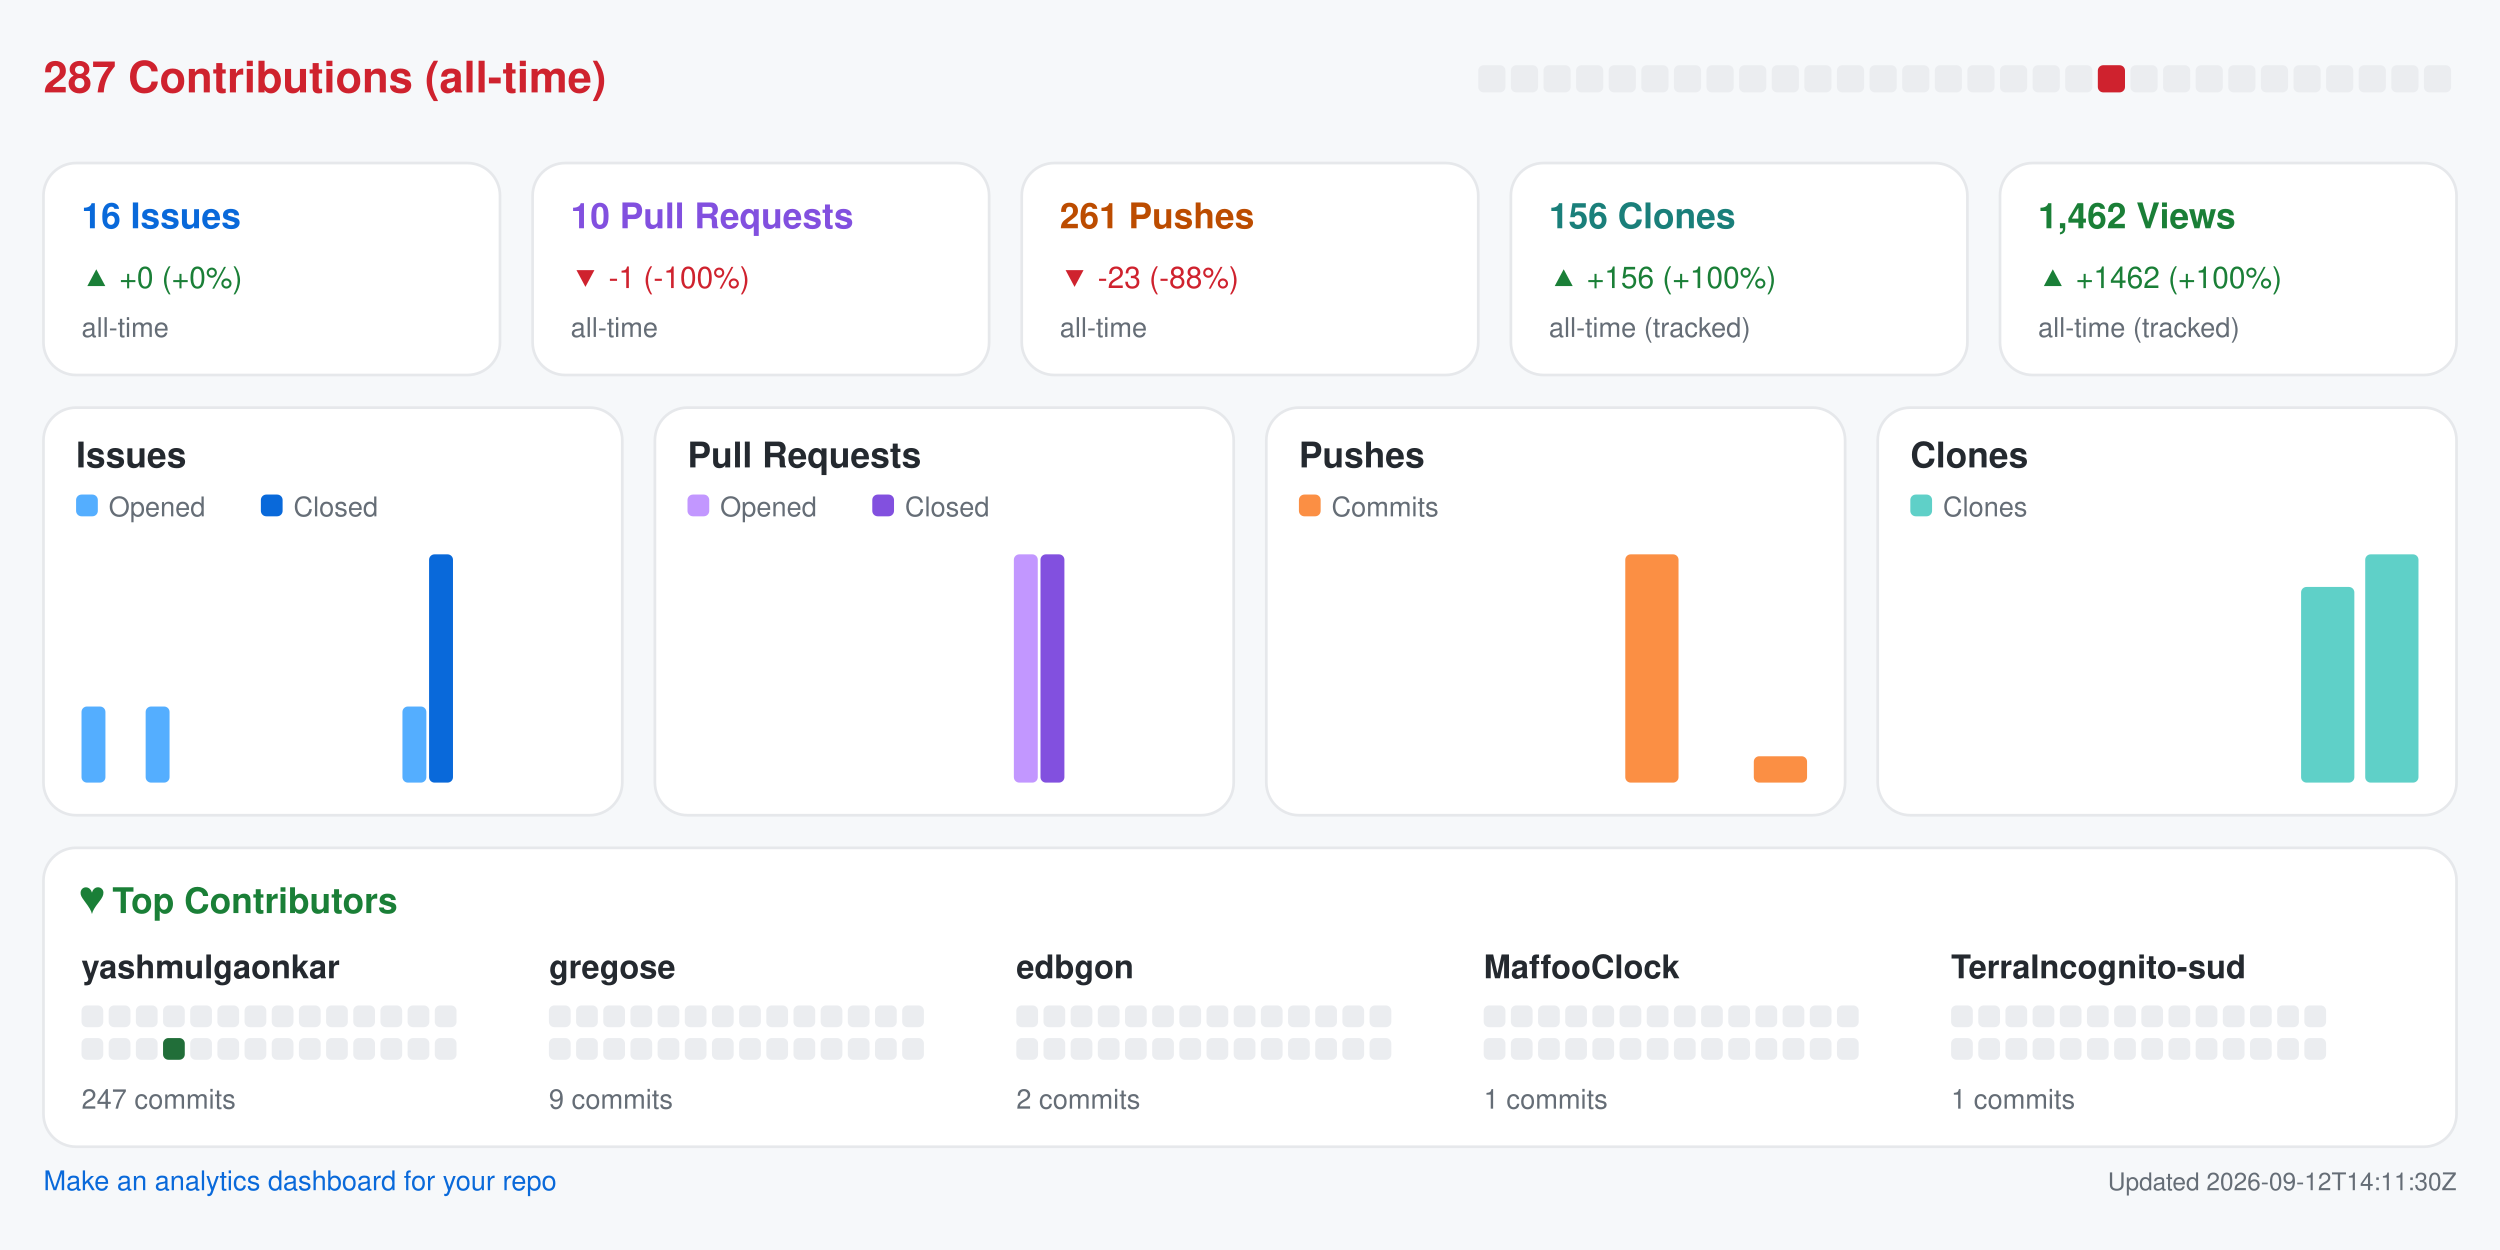
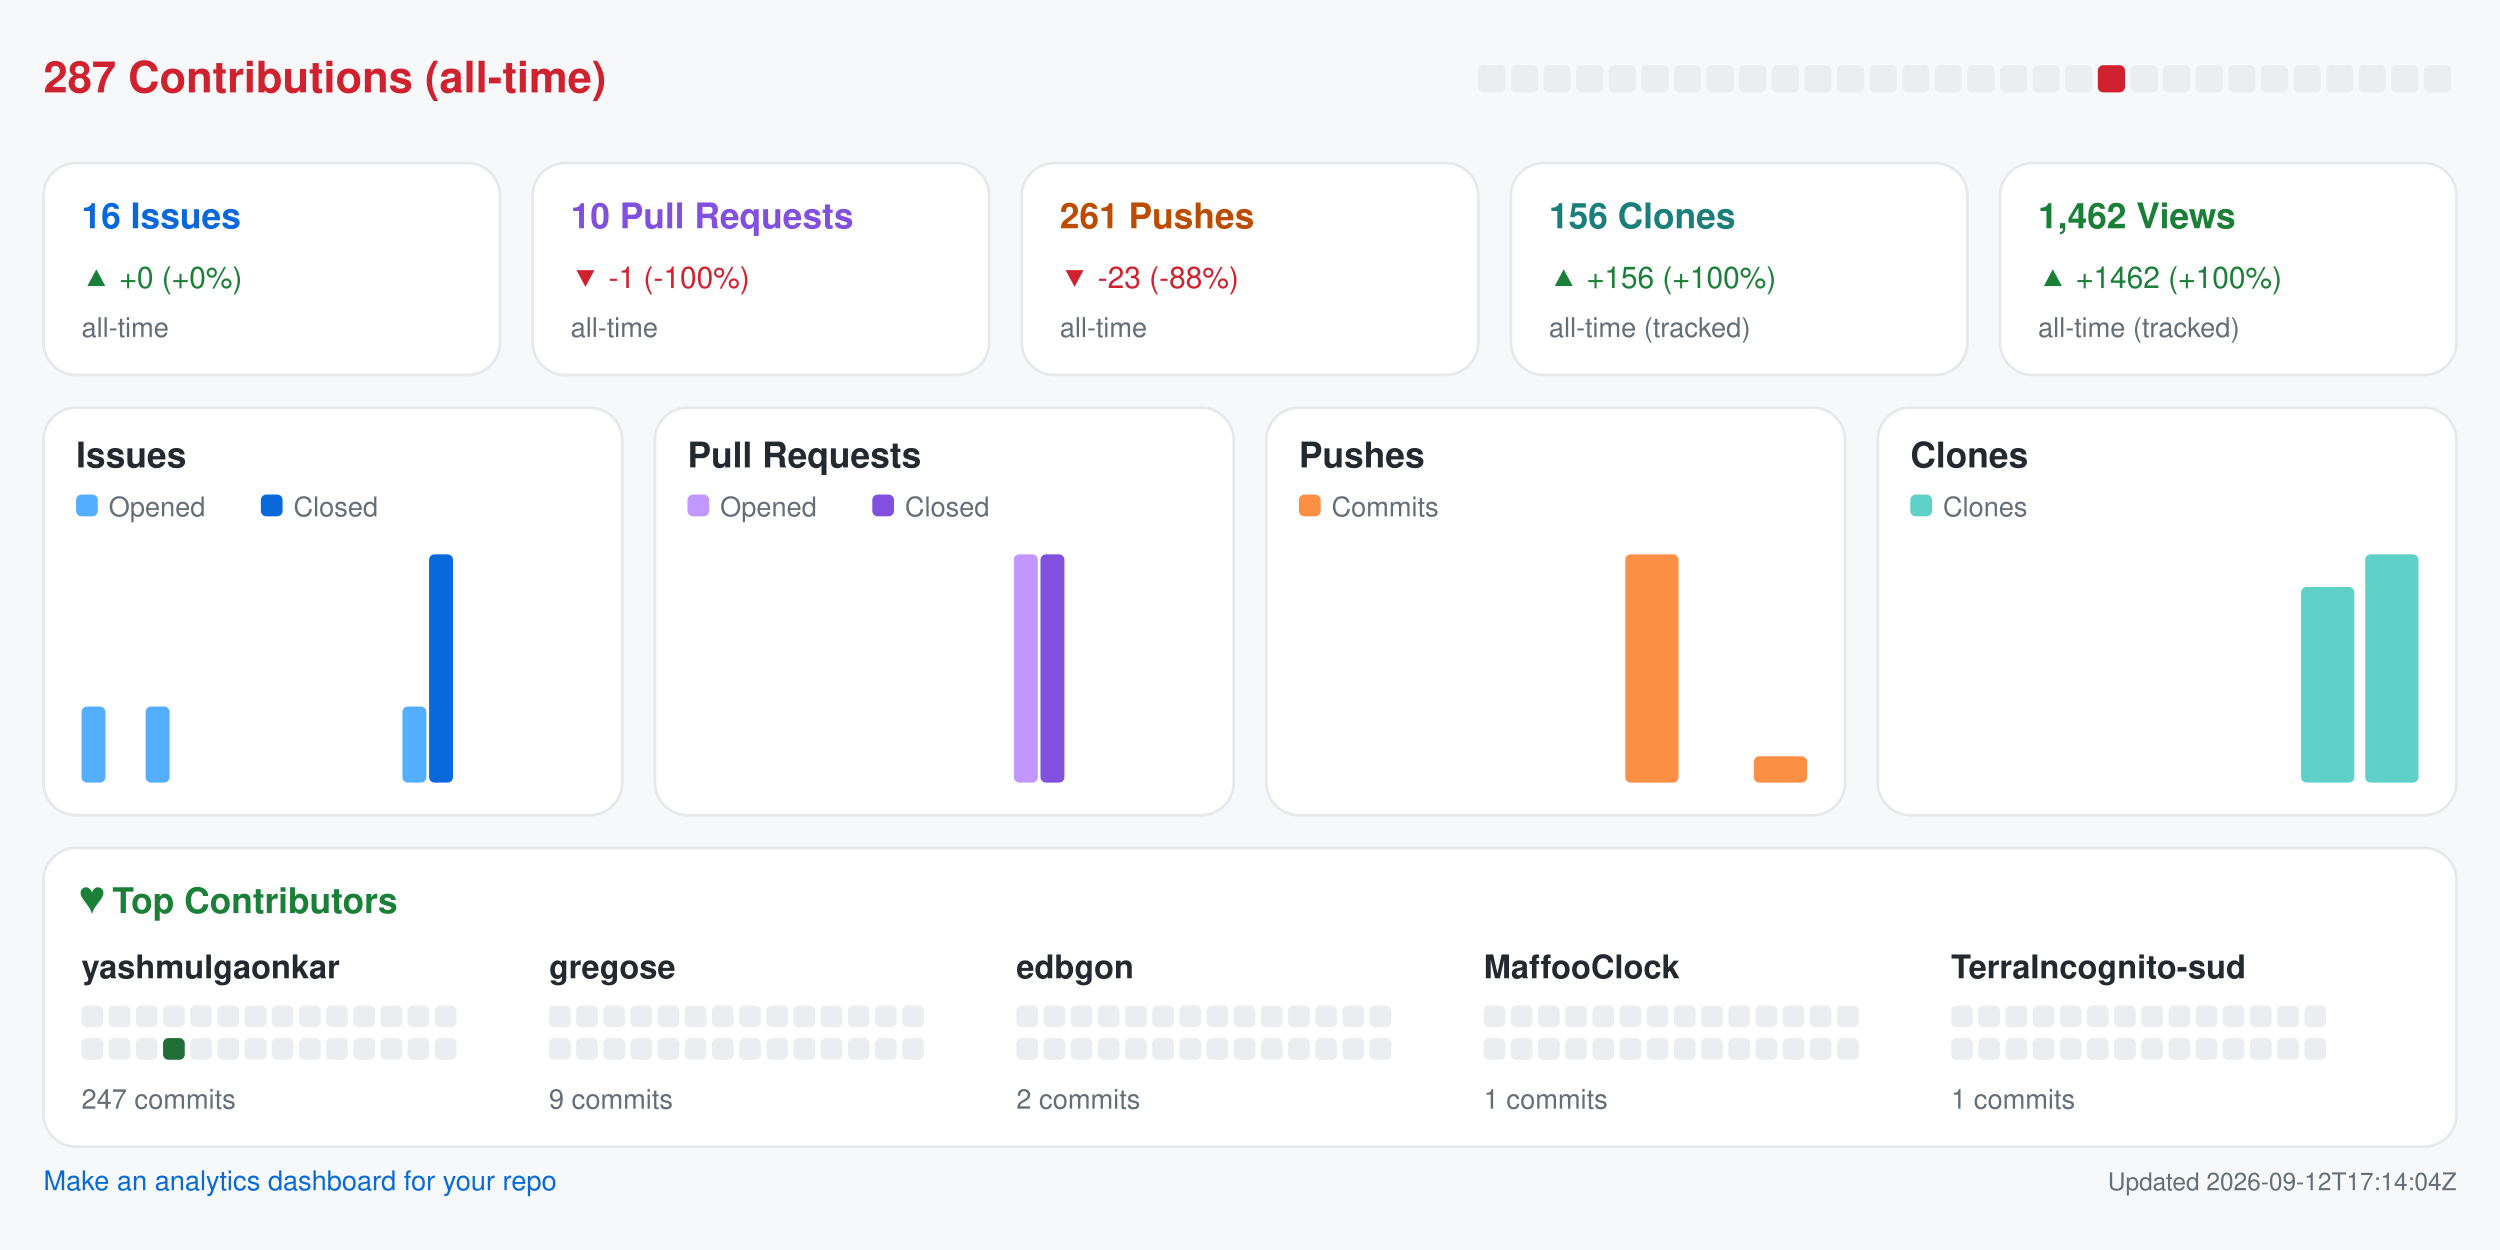
<svg xmlns="http://www.w3.org/2000/svg" width="920" height="460" viewBox="0 0 920 460" role="img" aria-label="Repository analytics for yashmulgaonkar/halo">
  <rect x="0.0" y="0.0" width="920.0" height="460.0" rx="0" fill="#f6f8fa" />
  <text x="16.0" y="34.0" fill="#cf222e" font-size="16" font-family="-apple-system,BlinkMacSystemFont,Segoe UI,Helvetica,Arial,sans-serif" font-weight="600" text-anchor="start">287 Contributions (all-time)</text>
  <rect x="544.0" y="24.0" width="10.0" height="10.0" rx="2" fill="#ebedf0" />
  <rect x="556.0" y="24.0" width="10.0" height="10.0" rx="2" fill="#ebedf0" />
  <rect x="568.0" y="24.0" width="10.0" height="10.0" rx="2" fill="#ebedf0" />
  <rect x="580.0" y="24.0" width="10.0" height="10.0" rx="2" fill="#ebedf0" />
  <rect x="592.0" y="24.0" width="10.0" height="10.0" rx="2" fill="#ebedf0" />
  <rect x="604.0" y="24.0" width="10.0" height="10.0" rx="2" fill="#ebedf0" />
  <rect x="616.0" y="24.0" width="10.0" height="10.0" rx="2" fill="#ebedf0" />
  <rect x="628.0" y="24.0" width="10.0" height="10.0" rx="2" fill="#ebedf0" />
  <rect x="640.0" y="24.0" width="10.0" height="10.0" rx="2" fill="#ebedf0" />
  <rect x="652.0" y="24.0" width="10.0" height="10.0" rx="2" fill="#ebedf0" />
  <rect x="664.0" y="24.0" width="10.0" height="10.0" rx="2" fill="#ebedf0" />
  <rect x="676.0" y="24.0" width="10.0" height="10.0" rx="2" fill="#ebedf0" />
  <rect x="688.0" y="24.0" width="10.0" height="10.0" rx="2" fill="#ebedf0" />
  <rect x="700.0" y="24.0" width="10.0" height="10.0" rx="2" fill="#ebedf0" />
  <rect x="712.0" y="24.0" width="10.0" height="10.0" rx="2" fill="#ebedf0" />
  <rect x="724.0" y="24.0" width="10.0" height="10.0" rx="2" fill="#ebedf0" />
  <rect x="736.0" y="24.0" width="10.0" height="10.0" rx="2" fill="#ebedf0" />
  <rect x="748.0" y="24.0" width="10.0" height="10.0" rx="2" fill="#ebedf0" />
  <rect x="760.0" y="24.0" width="10.0" height="10.0" rx="2" fill="#ebedf0" />
  <rect x="772.0" y="24.0" width="10.0" height="10.0" rx="2" fill="#cf222e" />
  <rect x="784.0" y="24.0" width="10.0" height="10.0" rx="2" fill="#ebedf0" />
  <rect x="796.0" y="24.0" width="10.0" height="10.0" rx="2" fill="#ebedf0" />
  <rect x="808.0" y="24.0" width="10.0" height="10.0" rx="2" fill="#ebedf0" />
  <rect x="820.0" y="24.0" width="10.0" height="10.0" rx="2" fill="#ebedf0" />
  <rect x="832.0" y="24.0" width="10.0" height="10.0" rx="2" fill="#ebedf0" />
  <rect x="844.0" y="24.0" width="10.0" height="10.0" rx="2" fill="#ebedf0" />
  <rect x="856.0" y="24.0" width="10.0" height="10.0" rx="2" fill="#ebedf0" />
  <rect x="868.0" y="24.0" width="10.0" height="10.0" rx="2" fill="#ebedf0" />
  <rect x="880.0" y="24.0" width="10.0" height="10.0" rx="2" fill="#ebedf0" />
  <rect x="892.0" y="24.0" width="10.0" height="10.0" rx="2" fill="#ebedf0" />
  <rect x="16.0" y="60.0" width="168.0" height="78.0" rx="12" fill="#ffffff" stroke="#e6e8eb" />
  <text x="30.0" y="84.0" fill="#0969da" font-size="13" font-family="-apple-system,BlinkMacSystemFont,Segoe UI,Helvetica,Arial,sans-serif" font-weight="600" text-anchor="start">16 Issues</text>
  <text x="30.0" y="106.0" fill="#1a7f37" font-size="11" font-family="-apple-system,BlinkMacSystemFont,Segoe UI,Helvetica,Arial,sans-serif" font-weight="400" text-anchor="start">▲ +0 (+0%)</text>
  <text x="30.0" y="124.0" fill="#656d76" font-size="10" font-family="-apple-system,BlinkMacSystemFont,Segoe UI,Helvetica,Arial,sans-serif" font-weight="400" text-anchor="start">all-time</text>
  <rect x="196.0" y="60.0" width="168.0" height="78.0" rx="12" fill="#ffffff" stroke="#e6e8eb" />
  <text x="210.0" y="84.0" fill="#8250df" font-size="13" font-family="-apple-system,BlinkMacSystemFont,Segoe UI,Helvetica,Arial,sans-serif" font-weight="600" text-anchor="start">10 Pull Requests</text>
  <text x="210.0" y="106.0" fill="#cf222e" font-size="11" font-family="-apple-system,BlinkMacSystemFont,Segoe UI,Helvetica,Arial,sans-serif" font-weight="400" text-anchor="start">▼ -1 (-100%)</text>
  <text x="210.0" y="124.0" fill="#656d76" font-size="10" font-family="-apple-system,BlinkMacSystemFont,Segoe UI,Helvetica,Arial,sans-serif" font-weight="400" text-anchor="start">all-time</text>
  <rect x="376.0" y="60.0" width="168.0" height="78.0" rx="12" fill="#ffffff" stroke="#e6e8eb" />
  <text x="390.0" y="84.0" fill="#bc4c00" font-size="13" font-family="-apple-system,BlinkMacSystemFont,Segoe UI,Helvetica,Arial,sans-serif" font-weight="600" text-anchor="start">261 Pushes</text>
  <text x="390.0" y="106.0" fill="#cf222e" font-size="11" font-family="-apple-system,BlinkMacSystemFont,Segoe UI,Helvetica,Arial,sans-serif" font-weight="400" text-anchor="start">▼ -23 (-88%)</text>
  <text x="390.0" y="124.0" fill="#656d76" font-size="10" font-family="-apple-system,BlinkMacSystemFont,Segoe UI,Helvetica,Arial,sans-serif" font-weight="400" text-anchor="start">all-time</text>
  <rect x="556.0" y="60.0" width="168.0" height="78.0" rx="12" fill="#ffffff" stroke="#e6e8eb" />
  <text x="570.0" y="84.0" fill="#1a7f7a" font-size="13" font-family="-apple-system,BlinkMacSystemFont,Segoe UI,Helvetica,Arial,sans-serif" font-weight="600" text-anchor="start">156 Clones</text>
  <text x="570.0" y="106.0" fill="#1a7f37" font-size="11" font-family="-apple-system,BlinkMacSystemFont,Segoe UI,Helvetica,Arial,sans-serif" font-weight="400" text-anchor="start">▲ +156 (+100%)</text>
  <text x="570.0" y="124.0" fill="#656d76" font-size="10" font-family="-apple-system,BlinkMacSystemFont,Segoe UI,Helvetica,Arial,sans-serif" font-weight="400" text-anchor="start">all-time (tracked)</text>
  <rect x="736.0" y="60.0" width="168.0" height="78.0" rx="12" fill="#ffffff" stroke="#e6e8eb" />
  <text x="750.0" y="84.0" fill="#1a7f37" font-size="13" font-family="-apple-system,BlinkMacSystemFont,Segoe UI,Helvetica,Arial,sans-serif" font-weight="600" text-anchor="start">1,462 Views</text>
  <text x="750.0" y="106.0" fill="#1a7f37" font-size="11" font-family="-apple-system,BlinkMacSystemFont,Segoe UI,Helvetica,Arial,sans-serif" font-weight="400" text-anchor="start">▲ +1462 (+100%)</text>
  <text x="750.0" y="124.0" fill="#656d76" font-size="10" font-family="-apple-system,BlinkMacSystemFont,Segoe UI,Helvetica,Arial,sans-serif" font-weight="400" text-anchor="start">all-time (tracked)</text>
  <rect x="16.0" y="150.0" width="213.0" height="150.0" rx="12" fill="#ffffff" stroke="#e6e8eb" />
  <text x="28.0" y="172.0" fill="#24292f" font-size="13" font-family="-apple-system,BlinkMacSystemFont,Segoe UI,Helvetica,Arial,sans-serif" font-weight="600" text-anchor="start">Issues</text>
  <rect x="28.0" y="182.0" width="8.0" height="8.0" rx="2" fill="#54aeff" />
  <text x="40.0" y="190.0" fill="#656d76" font-size="10" font-family="-apple-system,BlinkMacSystemFont,Segoe UI,Helvetica,Arial,sans-serif" font-weight="400" text-anchor="start">Opened</text>
  <rect x="96.0" y="182.0" width="8.0" height="8.0" rx="2" fill="#0969da" />
  <text x="108.0" y="190.0" fill="#656d76" font-size="10" font-family="-apple-system,BlinkMacSystemFont,Segoe UI,Helvetica,Arial,sans-serif" font-weight="400" text-anchor="start">Closed</text>
  <rect x="30.0" y="260.0" width="8.8" height="28.0" rx="2" fill="#54aeff" />
  <rect x="39.8" y="288.0" width="8.8" height="0.0" rx="2" fill="#0969da" />
  <rect x="53.6" y="260.0" width="8.8" height="28.0" rx="2" fill="#54aeff" />
  <rect x="63.4" y="288.0" width="8.8" height="0.0" rx="2" fill="#0969da" />
  <rect x="77.2" y="288.0" width="8.8" height="0.0" rx="2" fill="#54aeff" />
  <rect x="87.1" y="288.0" width="8.8" height="0.0" rx="2" fill="#0969da" />
  <rect x="100.9" y="288.0" width="8.8" height="0.0" rx="2" fill="#54aeff" />
  <rect x="110.7" y="288.0" width="8.8" height="0.0" rx="2" fill="#0969da" />
  <rect x="124.5" y="288.0" width="8.8" height="0.0" rx="2" fill="#54aeff" />
  <rect x="134.3" y="288.0" width="8.8" height="0.0" rx="2" fill="#0969da" />
  <rect x="148.1" y="260.0" width="8.8" height="28.0" rx="2" fill="#54aeff" />
  <rect x="157.9" y="204.0" width="8.8" height="84.0" rx="2" fill="#0969da" />
  <rect x="171.8" y="288.0" width="8.8" height="0.0" rx="2" fill="#54aeff" />
  <rect x="181.6" y="288.0" width="8.8" height="0.0" rx="2" fill="#0969da" />
  <rect x="195.4" y="288.0" width="8.8" height="0.0" rx="2" fill="#54aeff" />
  <rect x="205.2" y="288.0" width="8.8" height="0.0" rx="2" fill="#0969da" />
  <rect x="241.0" y="150.0" width="213.0" height="150.0" rx="12" fill="#ffffff" stroke="#e6e8eb" />
  <text x="253.0" y="172.0" fill="#24292f" font-size="13" font-family="-apple-system,BlinkMacSystemFont,Segoe UI,Helvetica,Arial,sans-serif" font-weight="600" text-anchor="start">Pull Requests</text>
  <rect x="253.0" y="182.0" width="8.0" height="8.0" rx="2" fill="#c297ff" />
  <text x="265.0" y="190.0" fill="#656d76" font-size="10" font-family="-apple-system,BlinkMacSystemFont,Segoe UI,Helvetica,Arial,sans-serif" font-weight="400" text-anchor="start">Opened</text>
  <rect x="321.0" y="182.0" width="8.0" height="8.0" rx="2" fill="#8250df" />
  <text x="333.0" y="190.0" fill="#656d76" font-size="10" font-family="-apple-system,BlinkMacSystemFont,Segoe UI,Helvetica,Arial,sans-serif" font-weight="400" text-anchor="start">Closed</text>
  <rect x="255.0" y="288.0" width="8.8" height="0.0" rx="2" fill="#c297ff" />
  <rect x="264.8" y="288.0" width="8.8" height="0.0" rx="2" fill="#8250df" />
  <rect x="278.6" y="288.0" width="8.8" height="0.0" rx="2" fill="#c297ff" />
  <rect x="288.4" y="288.0" width="8.8" height="0.0" rx="2" fill="#8250df" />
  <rect x="302.2" y="288.0" width="8.8" height="0.0" rx="2" fill="#c297ff" />
  <rect x="312.1" y="288.0" width="8.8" height="0.0" rx="2" fill="#8250df" />
  <rect x="325.9" y="288.0" width="8.8" height="0.0" rx="2" fill="#c297ff" />
  <rect x="335.7" y="288.0" width="8.8" height="0.0" rx="2" fill="#8250df" />
  <rect x="349.5" y="288.0" width="8.8" height="0.0" rx="2" fill="#c297ff" />
  <rect x="359.3" y="288.0" width="8.8" height="0.0" rx="2" fill="#8250df" />
  <rect x="373.1" y="204.0" width="8.8" height="84.0" rx="2" fill="#c297ff" />
  <rect x="382.9" y="204.0" width="8.8" height="84.0" rx="2" fill="#8250df" />
  <rect x="396.8" y="288.0" width="8.8" height="0.0" rx="2" fill="#c297ff" />
  <rect x="406.6" y="288.0" width="8.8" height="0.0" rx="2" fill="#8250df" />
  <rect x="420.4" y="288.0" width="8.8" height="0.0" rx="2" fill="#c297ff" />
  <rect x="430.2" y="288.0" width="8.8" height="0.0" rx="2" fill="#8250df" />
  <rect x="466.0" y="150.0" width="213.0" height="150.0" rx="12" fill="#ffffff" stroke="#e6e8eb" />
  <text x="478.0" y="172.0" fill="#24292f" font-size="13" font-family="-apple-system,BlinkMacSystemFont,Segoe UI,Helvetica,Arial,sans-serif" font-weight="600" text-anchor="start">Pushes</text>
  <rect x="478.0" y="182.0" width="8.0" height="8.0" rx="2" fill="#fb8f44" />
  <text x="490.0" y="190.0" fill="#656d76" font-size="10" font-family="-apple-system,BlinkMacSystemFont,Segoe UI,Helvetica,Arial,sans-serif" font-weight="400" text-anchor="start">Commits</text>
  <rect x="480.0" y="288.0" width="19.6" height="0.0" rx="2" fill="#fb8f44" />
  <rect x="503.6" y="288.0" width="19.6" height="0.0" rx="2" fill="#fb8f44" />
  <rect x="527.2" y="288.0" width="19.6" height="0.0" rx="2" fill="#fb8f44" />
  <rect x="550.9" y="288.0" width="19.6" height="0.0" rx="2" fill="#fb8f44" />
  <rect x="574.5" y="288.0" width="19.6" height="0.0" rx="2" fill="#fb8f44" />
  <rect x="598.1" y="204.0" width="19.6" height="84.0" rx="2" fill="#fb8f44" />
  <rect x="621.8" y="288.0" width="19.6" height="0.0" rx="2" fill="#fb8f44" />
  <rect x="645.4" y="278.3" width="19.6" height="9.7" rx="2" fill="#fb8f44" />
  <rect x="691.0" y="150.0" width="213.0" height="150.0" rx="12" fill="#ffffff" stroke="#e6e8eb" />
  <text x="703.0" y="172.0" fill="#24292f" font-size="13" font-family="-apple-system,BlinkMacSystemFont,Segoe UI,Helvetica,Arial,sans-serif" font-weight="600" text-anchor="start">Clones</text>
  <rect x="703.0" y="182.0" width="8.0" height="8.0" rx="2" fill="#5fd0c8" />
  <text x="715.0" y="190.0" fill="#656d76" font-size="10" font-family="-apple-system,BlinkMacSystemFont,Segoe UI,Helvetica,Arial,sans-serif" font-weight="400" text-anchor="start">Clones</text>
  <rect x="705.0" y="288.0" width="19.6" height="0.0" rx="2" fill="#5fd0c8" />
  <rect x="728.6" y="288.0" width="19.6" height="0.0" rx="2" fill="#5fd0c8" />
  <rect x="752.2" y="288.0" width="19.6" height="0.0" rx="2" fill="#5fd0c8" />
  <rect x="775.9" y="288.0" width="19.6" height="0.0" rx="2" fill="#5fd0c8" />
  <rect x="799.5" y="288.0" width="19.6" height="0.0" rx="2" fill="#5fd0c8" />
  <rect x="823.1" y="288.0" width="19.6" height="0.0" rx="2" fill="#5fd0c8" />
  <rect x="846.8" y="216.0" width="19.6" height="72.0" rx="2" fill="#5fd0c8" />
  <rect x="870.4" y="204.0" width="19.6" height="84.0" rx="2" fill="#5fd0c8" />
  <rect x="16.0" y="312.0" width="888.0" height="110.0" rx="12" fill="#ffffff" stroke="#e6e8eb" />
  <text x="30.0" y="336.0" fill="#1a7f37" font-size="13" font-family="-apple-system,BlinkMacSystemFont,Segoe UI,Helvetica,Arial,sans-serif" font-weight="600" text-anchor="start">♥  Top Contributors</text>
  <text x="30.0" y="360.0" fill="#24292f" font-size="12" font-family="-apple-system,BlinkMacSystemFont,Segoe UI,Helvetica,Arial,sans-serif" font-weight="600" text-anchor="start">yashmulgaonkar</text>
  <rect x="30.0" y="370.0" width="8.0" height="8.0" rx="2" fill="#ebedf0" />
  <rect x="40.0" y="370.0" width="8.0" height="8.0" rx="2" fill="#ebedf0" />
  <rect x="50.0" y="370.0" width="8.0" height="8.0" rx="2" fill="#ebedf0" />
  <rect x="60.0" y="370.0" width="8.0" height="8.0" rx="2" fill="#ebedf0" />
  <rect x="70.0" y="370.0" width="8.0" height="8.0" rx="2" fill="#ebedf0" />
  <rect x="80.0" y="370.0" width="8.0" height="8.0" rx="2" fill="#ebedf0" />
  <rect x="90.0" y="370.0" width="8.0" height="8.0" rx="2" fill="#ebedf0" />
  <rect x="100.0" y="370.0" width="8.0" height="8.0" rx="2" fill="#ebedf0" />
  <rect x="110.0" y="370.0" width="8.0" height="8.0" rx="2" fill="#ebedf0" />
  <rect x="120.0" y="370.0" width="8.0" height="8.0" rx="2" fill="#ebedf0" />
  <rect x="130.0" y="370.0" width="8.0" height="8.0" rx="2" fill="#ebedf0" />
  <rect x="140.0" y="370.0" width="8.0" height="8.0" rx="2" fill="#ebedf0" />
  <rect x="150.0" y="370.0" width="8.0" height="8.0" rx="2" fill="#ebedf0" />
  <rect x="160.0" y="370.0" width="8.0" height="8.0" rx="2" fill="#ebedf0" />
  <rect x="30.0" y="382.0" width="8.0" height="8.0" rx="2" fill="#ebedf0" />
  <rect x="40.0" y="382.0" width="8.0" height="8.0" rx="2" fill="#ebedf0" />
  <rect x="50.0" y="382.0" width="8.0" height="8.0" rx="2" fill="#ebedf0" />
  <rect x="60.0" y="382.0" width="8.0" height="8.0" rx="2" fill="#216e39" />
  <rect x="70.0" y="382.0" width="8.0" height="8.0" rx="2" fill="#ebedf0" />
  <rect x="80.0" y="382.0" width="8.0" height="8.0" rx="2" fill="#ebedf0" />
  <rect x="90.0" y="382.0" width="8.0" height="8.0" rx="2" fill="#ebedf0" />
  <rect x="100.0" y="382.0" width="8.0" height="8.0" rx="2" fill="#ebedf0" />
  <rect x="110.0" y="382.0" width="8.0" height="8.0" rx="2" fill="#ebedf0" />
  <rect x="120.0" y="382.0" width="8.0" height="8.0" rx="2" fill="#ebedf0" />
  <rect x="130.0" y="382.0" width="8.0" height="8.0" rx="2" fill="#ebedf0" />
  <rect x="140.0" y="382.0" width="8.0" height="8.0" rx="2" fill="#ebedf0" />
  <rect x="150.0" y="382.0" width="8.0" height="8.0" rx="2" fill="#ebedf0" />
  <rect x="160.0" y="382.0" width="8.0" height="8.0" rx="2" fill="#ebedf0" />
  <text x="30.0" y="408.0" fill="#656d76" font-size="10" font-family="-apple-system,BlinkMacSystemFont,Segoe UI,Helvetica,Arial,sans-serif" font-weight="400" text-anchor="start">247 commits</text>
  <text x="202.0" y="360.0" fill="#24292f" font-size="12" font-family="-apple-system,BlinkMacSystemFont,Segoe UI,Helvetica,Arial,sans-serif" font-weight="600" text-anchor="start">gregose</text>
  <rect x="202.0" y="370.0" width="8.0" height="8.0" rx="2" fill="#ebedf0" />
  <rect x="212.0" y="370.0" width="8.0" height="8.0" rx="2" fill="#ebedf0" />
  <rect x="222.0" y="370.0" width="8.0" height="8.0" rx="2" fill="#ebedf0" />
  <rect x="232.0" y="370.0" width="8.0" height="8.0" rx="2" fill="#ebedf0" />
  <rect x="242.0" y="370.0" width="8.0" height="8.0" rx="2" fill="#ebedf0" />
  <rect x="252.0" y="370.0" width="8.0" height="8.0" rx="2" fill="#ebedf0" />
  <rect x="262.0" y="370.0" width="8.0" height="8.0" rx="2" fill="#ebedf0" />
  <rect x="272.0" y="370.0" width="8.0" height="8.0" rx="2" fill="#ebedf0" />
  <rect x="282.0" y="370.0" width="8.0" height="8.0" rx="2" fill="#ebedf0" />
  <rect x="292.0" y="370.0" width="8.0" height="8.0" rx="2" fill="#ebedf0" />
  <rect x="302.0" y="370.0" width="8.0" height="8.0" rx="2" fill="#ebedf0" />
  <rect x="312.0" y="370.0" width="8.0" height="8.0" rx="2" fill="#ebedf0" />
  <rect x="322.0" y="370.0" width="8.0" height="8.0" rx="2" fill="#ebedf0" />
  <rect x="332.0" y="370.0" width="8.0" height="8.0" rx="2" fill="#ebedf0" />
  <rect x="202.0" y="382.0" width="8.0" height="8.0" rx="2" fill="#ebedf0" />
  <rect x="212.0" y="382.0" width="8.0" height="8.0" rx="2" fill="#ebedf0" />
  <rect x="222.0" y="382.0" width="8.0" height="8.0" rx="2" fill="#ebedf0" />
  <rect x="232.0" y="382.0" width="8.0" height="8.0" rx="2" fill="#ebedf0" />
  <rect x="242.0" y="382.0" width="8.0" height="8.0" rx="2" fill="#ebedf0" />
  <rect x="252.0" y="382.0" width="8.0" height="8.0" rx="2" fill="#ebedf0" />
  <rect x="262.0" y="382.0" width="8.0" height="8.0" rx="2" fill="#ebedf0" />
  <rect x="272.0" y="382.0" width="8.0" height="8.0" rx="2" fill="#ebedf0" />
  <rect x="282.0" y="382.0" width="8.0" height="8.0" rx="2" fill="#ebedf0" />
  <rect x="292.0" y="382.0" width="8.0" height="8.0" rx="2" fill="#ebedf0" />
  <rect x="302.0" y="382.0" width="8.0" height="8.0" rx="2" fill="#ebedf0" />
  <rect x="312.0" y="382.0" width="8.0" height="8.0" rx="2" fill="#ebedf0" />
  <rect x="322.0" y="382.0" width="8.0" height="8.0" rx="2" fill="#ebedf0" />
  <rect x="332.0" y="382.0" width="8.0" height="8.0" rx="2" fill="#ebedf0" />
  <text x="202.0" y="408.0" fill="#656d76" font-size="10" font-family="-apple-system,BlinkMacSystemFont,Segoe UI,Helvetica,Arial,sans-serif" font-weight="400" text-anchor="start">9 commits</text>
  <text x="374.0" y="360.0" fill="#24292f" font-size="12" font-family="-apple-system,BlinkMacSystemFont,Segoe UI,Helvetica,Arial,sans-serif" font-weight="600" text-anchor="start">edbgon</text>
  <rect x="374.0" y="370.0" width="8.0" height="8.0" rx="2" fill="#ebedf0" />
  <rect x="384.0" y="370.0" width="8.0" height="8.0" rx="2" fill="#ebedf0" />
  <rect x="394.0" y="370.0" width="8.0" height="8.0" rx="2" fill="#ebedf0" />
  <rect x="404.0" y="370.0" width="8.0" height="8.0" rx="2" fill="#ebedf0" />
  <rect x="414.0" y="370.0" width="8.0" height="8.0" rx="2" fill="#ebedf0" />
  <rect x="424.0" y="370.0" width="8.0" height="8.0" rx="2" fill="#ebedf0" />
  <rect x="434.0" y="370.0" width="8.0" height="8.0" rx="2" fill="#ebedf0" />
  <rect x="444.0" y="370.0" width="8.0" height="8.0" rx="2" fill="#ebedf0" />
  <rect x="454.0" y="370.0" width="8.0" height="8.0" rx="2" fill="#ebedf0" />
  <rect x="464.0" y="370.0" width="8.0" height="8.0" rx="2" fill="#ebedf0" />
  <rect x="474.0" y="370.0" width="8.0" height="8.0" rx="2" fill="#ebedf0" />
  <rect x="484.0" y="370.0" width="8.0" height="8.0" rx="2" fill="#ebedf0" />
  <rect x="494.0" y="370.0" width="8.0" height="8.0" rx="2" fill="#ebedf0" />
  <rect x="504.0" y="370.0" width="8.0" height="8.0" rx="2" fill="#ebedf0" />
  <rect x="374.0" y="382.0" width="8.0" height="8.0" rx="2" fill="#ebedf0" />
  <rect x="384.0" y="382.0" width="8.0" height="8.0" rx="2" fill="#ebedf0" />
  <rect x="394.0" y="382.0" width="8.0" height="8.0" rx="2" fill="#ebedf0" />
  <rect x="404.0" y="382.0" width="8.0" height="8.0" rx="2" fill="#ebedf0" />
  <rect x="414.0" y="382.0" width="8.0" height="8.0" rx="2" fill="#ebedf0" />
  <rect x="424.0" y="382.0" width="8.0" height="8.0" rx="2" fill="#ebedf0" />
  <rect x="434.0" y="382.0" width="8.0" height="8.0" rx="2" fill="#ebedf0" />
  <rect x="444.0" y="382.0" width="8.0" height="8.0" rx="2" fill="#ebedf0" />
  <rect x="454.0" y="382.0" width="8.0" height="8.0" rx="2" fill="#ebedf0" />
  <rect x="464.0" y="382.0" width="8.0" height="8.0" rx="2" fill="#ebedf0" />
  <rect x="474.0" y="382.0" width="8.0" height="8.0" rx="2" fill="#ebedf0" />
  <rect x="484.0" y="382.0" width="8.0" height="8.0" rx="2" fill="#ebedf0" />
  <rect x="494.0" y="382.0" width="8.0" height="8.0" rx="2" fill="#ebedf0" />
  <rect x="504.0" y="382.0" width="8.0" height="8.0" rx="2" fill="#ebedf0" />
  <text x="374.0" y="408.0" fill="#656d76" font-size="10" font-family="-apple-system,BlinkMacSystemFont,Segoe UI,Helvetica,Arial,sans-serif" font-weight="400" text-anchor="start">2 commits</text>
  <text x="546.0" y="360.0" fill="#24292f" font-size="12" font-family="-apple-system,BlinkMacSystemFont,Segoe UI,Helvetica,Arial,sans-serif" font-weight="600" text-anchor="start">MaffooClock</text>
  <rect x="546.0" y="370.0" width="8.0" height="8.0" rx="2" fill="#ebedf0" />
  <rect x="556.0" y="370.0" width="8.0" height="8.0" rx="2" fill="#ebedf0" />
  <rect x="566.0" y="370.0" width="8.0" height="8.0" rx="2" fill="#ebedf0" />
  <rect x="576.0" y="370.0" width="8.0" height="8.0" rx="2" fill="#ebedf0" />
  <rect x="586.0" y="370.0" width="8.0" height="8.0" rx="2" fill="#ebedf0" />
  <rect x="596.0" y="370.0" width="8.0" height="8.0" rx="2" fill="#ebedf0" />
  <rect x="606.0" y="370.0" width="8.0" height="8.0" rx="2" fill="#ebedf0" />
  <rect x="616.0" y="370.0" width="8.0" height="8.0" rx="2" fill="#ebedf0" />
  <rect x="626.0" y="370.0" width="8.0" height="8.0" rx="2" fill="#ebedf0" />
  <rect x="636.0" y="370.0" width="8.0" height="8.0" rx="2" fill="#ebedf0" />
  <rect x="646.0" y="370.0" width="8.0" height="8.0" rx="2" fill="#ebedf0" />
  <rect x="656.0" y="370.0" width="8.0" height="8.0" rx="2" fill="#ebedf0" />
  <rect x="666.0" y="370.0" width="8.0" height="8.0" rx="2" fill="#ebedf0" />
  <rect x="676.0" y="370.0" width="8.0" height="8.0" rx="2" fill="#ebedf0" />
  <rect x="546.0" y="382.0" width="8.0" height="8.0" rx="2" fill="#ebedf0" />
  <rect x="556.0" y="382.0" width="8.0" height="8.0" rx="2" fill="#ebedf0" />
  <rect x="566.0" y="382.0" width="8.0" height="8.0" rx="2" fill="#ebedf0" />
  <rect x="576.0" y="382.0" width="8.0" height="8.0" rx="2" fill="#ebedf0" />
  <rect x="586.0" y="382.0" width="8.0" height="8.0" rx="2" fill="#ebedf0" />
  <rect x="596.0" y="382.0" width="8.0" height="8.0" rx="2" fill="#ebedf0" />
  <rect x="606.0" y="382.0" width="8.0" height="8.0" rx="2" fill="#ebedf0" />
  <rect x="616.0" y="382.0" width="8.0" height="8.0" rx="2" fill="#ebedf0" />
  <rect x="626.0" y="382.0" width="8.0" height="8.0" rx="2" fill="#ebedf0" />
  <rect x="636.0" y="382.0" width="8.0" height="8.0" rx="2" fill="#ebedf0" />
  <rect x="646.0" y="382.0" width="8.0" height="8.0" rx="2" fill="#ebedf0" />
  <rect x="656.0" y="382.0" width="8.0" height="8.0" rx="2" fill="#ebedf0" />
  <rect x="666.0" y="382.0" width="8.0" height="8.0" rx="2" fill="#ebedf0" />
  <rect x="676.0" y="382.0" width="8.0" height="8.0" rx="2" fill="#ebedf0" />
  <text x="546.0" y="408.0" fill="#656d76" font-size="10" font-family="-apple-system,BlinkMacSystemFont,Segoe UI,Helvetica,Arial,sans-serif" font-weight="400" text-anchor="start">1 commits</text>
  <text x="718.0" y="360.0" fill="#24292f" font-size="12" font-family="-apple-system,BlinkMacSystemFont,Segoe UI,Helvetica,Arial,sans-serif" font-weight="600" text-anchor="start">TerraIncognito-sud</text>
  <rect x="718.0" y="370.0" width="8.0" height="8.0" rx="2" fill="#ebedf0" />
  <rect x="728.0" y="370.0" width="8.0" height="8.0" rx="2" fill="#ebedf0" />
  <rect x="738.0" y="370.0" width="8.0" height="8.0" rx="2" fill="#ebedf0" />
  <rect x="748.0" y="370.0" width="8.0" height="8.0" rx="2" fill="#ebedf0" />
  <rect x="758.0" y="370.0" width="8.0" height="8.0" rx="2" fill="#ebedf0" />
  <rect x="768.0" y="370.0" width="8.0" height="8.0" rx="2" fill="#ebedf0" />
  <rect x="778.0" y="370.0" width="8.0" height="8.0" rx="2" fill="#ebedf0" />
  <rect x="788.0" y="370.0" width="8.0" height="8.0" rx="2" fill="#ebedf0" />
  <rect x="798.0" y="370.0" width="8.0" height="8.0" rx="2" fill="#ebedf0" />
  <rect x="808.0" y="370.0" width="8.0" height="8.0" rx="2" fill="#ebedf0" />
  <rect x="818.0" y="370.0" width="8.0" height="8.0" rx="2" fill="#ebedf0" />
  <rect x="828.0" y="370.0" width="8.0" height="8.0" rx="2" fill="#ebedf0" />
  <rect x="838.0" y="370.0" width="8.0" height="8.0" rx="2" fill="#ebedf0" />
  <rect x="848.0" y="370.0" width="8.0" height="8.0" rx="2" fill="#ebedf0" />
  <rect x="718.0" y="382.0" width="8.0" height="8.0" rx="2" fill="#ebedf0" />
  <rect x="728.0" y="382.0" width="8.0" height="8.0" rx="2" fill="#ebedf0" />
  <rect x="738.0" y="382.0" width="8.0" height="8.0" rx="2" fill="#ebedf0" />
  <rect x="748.0" y="382.0" width="8.0" height="8.0" rx="2" fill="#ebedf0" />
  <rect x="758.0" y="382.0" width="8.0" height="8.0" rx="2" fill="#ebedf0" />
  <rect x="768.0" y="382.0" width="8.0" height="8.0" rx="2" fill="#ebedf0" />
  <rect x="778.0" y="382.0" width="8.0" height="8.0" rx="2" fill="#ebedf0" />
  <rect x="788.0" y="382.0" width="8.0" height="8.0" rx="2" fill="#ebedf0" />
  <rect x="798.0" y="382.0" width="8.0" height="8.0" rx="2" fill="#ebedf0" />
  <rect x="808.0" y="382.0" width="8.0" height="8.0" rx="2" fill="#ebedf0" />
  <rect x="818.0" y="382.0" width="8.0" height="8.0" rx="2" fill="#ebedf0" />
  <rect x="828.0" y="382.0" width="8.0" height="8.0" rx="2" fill="#ebedf0" />
  <rect x="838.0" y="382.0" width="8.0" height="8.0" rx="2" fill="#ebedf0" />
  <rect x="848.0" y="382.0" width="8.0" height="8.0" rx="2" fill="#ebedf0" />
  <text x="718.0" y="408.0" fill="#656d76" font-size="10" font-family="-apple-system,BlinkMacSystemFont,Segoe UI,Helvetica,Arial,sans-serif" font-weight="400" text-anchor="start">1 commits</text>
  <a href="https://github.com/yashmulgaonkar/repo-analytics" target="_blank" rel="noopener noreferrer">
    <text x="16.0" y="438.0" fill="#0969da" font-size="10" font-family="-apple-system,BlinkMacSystemFont,Segoe UI,Helvetica,Arial,sans-serif" font-weight="400" text-anchor="start">Make an analytics dashboard for your repo</text>
  </a>
-   <text x="904.0" y="438.0" fill="#656d76" font-size="9" font-family="-apple-system,BlinkMacSystemFont,Segoe UI,Helvetica,Arial,sans-serif" font-weight="400" text-anchor="end">Updated 2026-09-12T14:11:30Z</text>
+   <text x="904.0" y="438.0" fill="#656d76" font-size="9" font-family="-apple-system,BlinkMacSystemFont,Segoe UI,Helvetica,Arial,sans-serif" font-weight="400" text-anchor="end">Updated 2026-09-12T17:14:04Z</text>
</svg>
